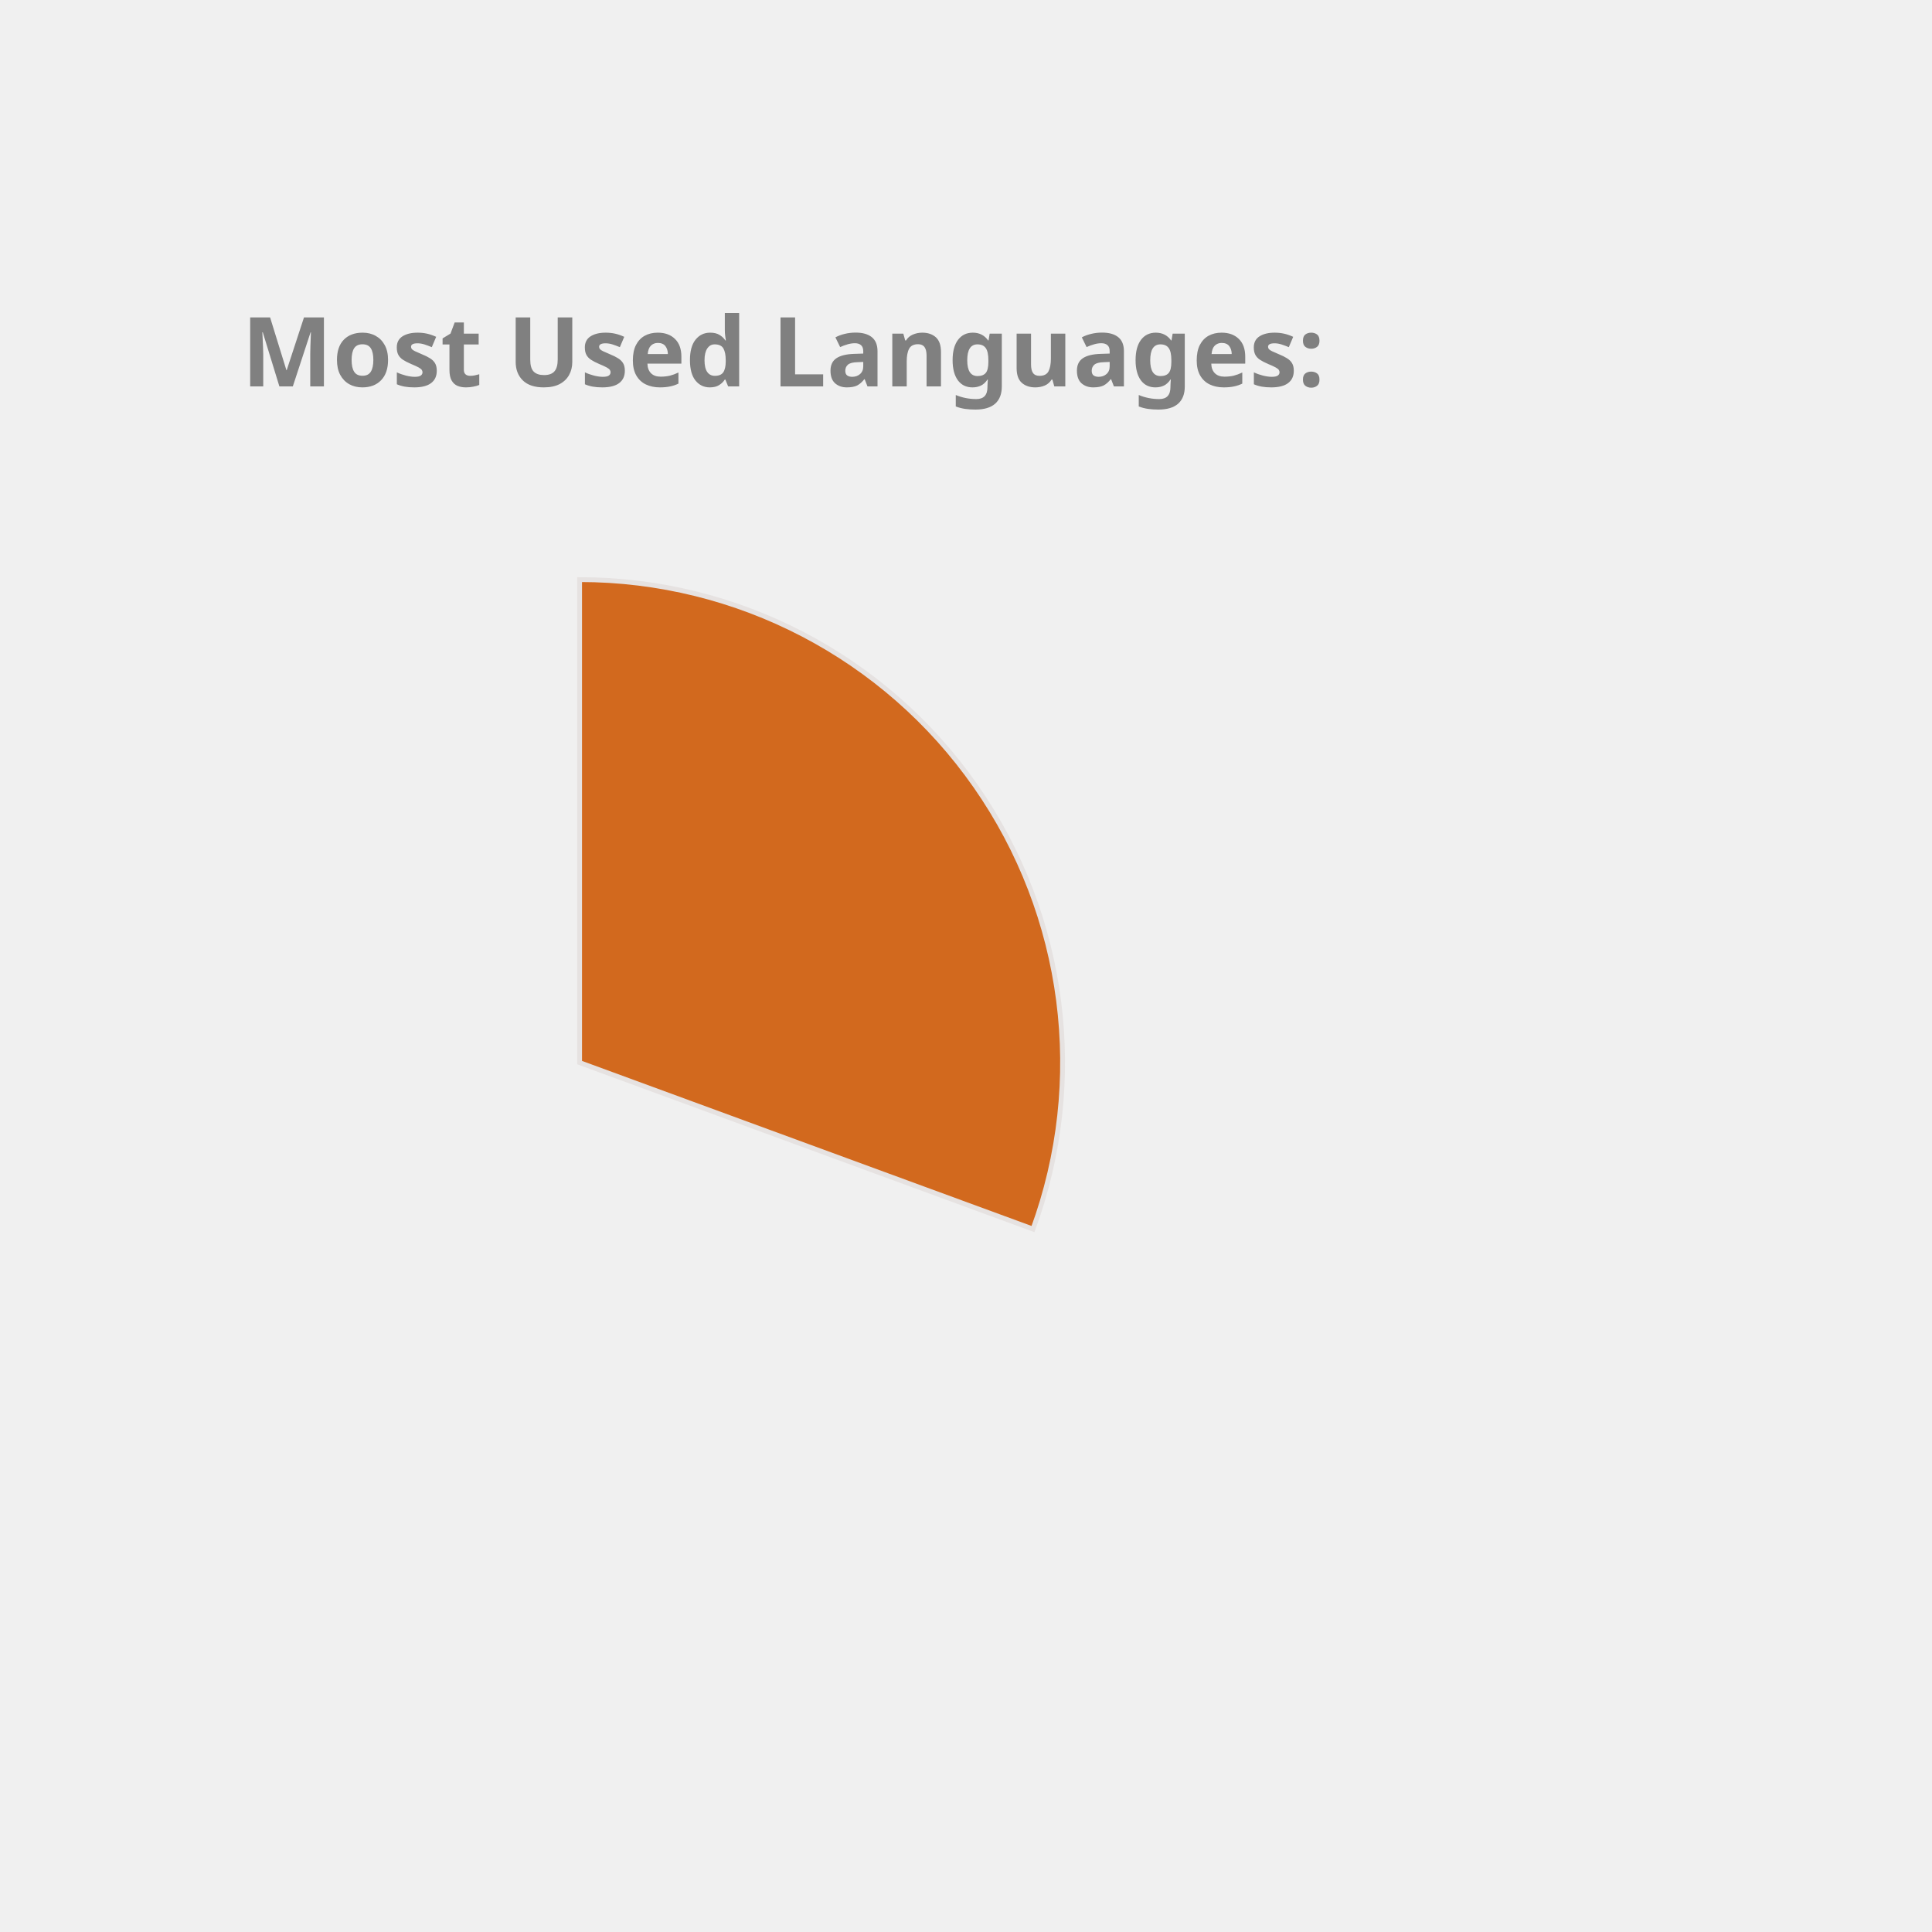
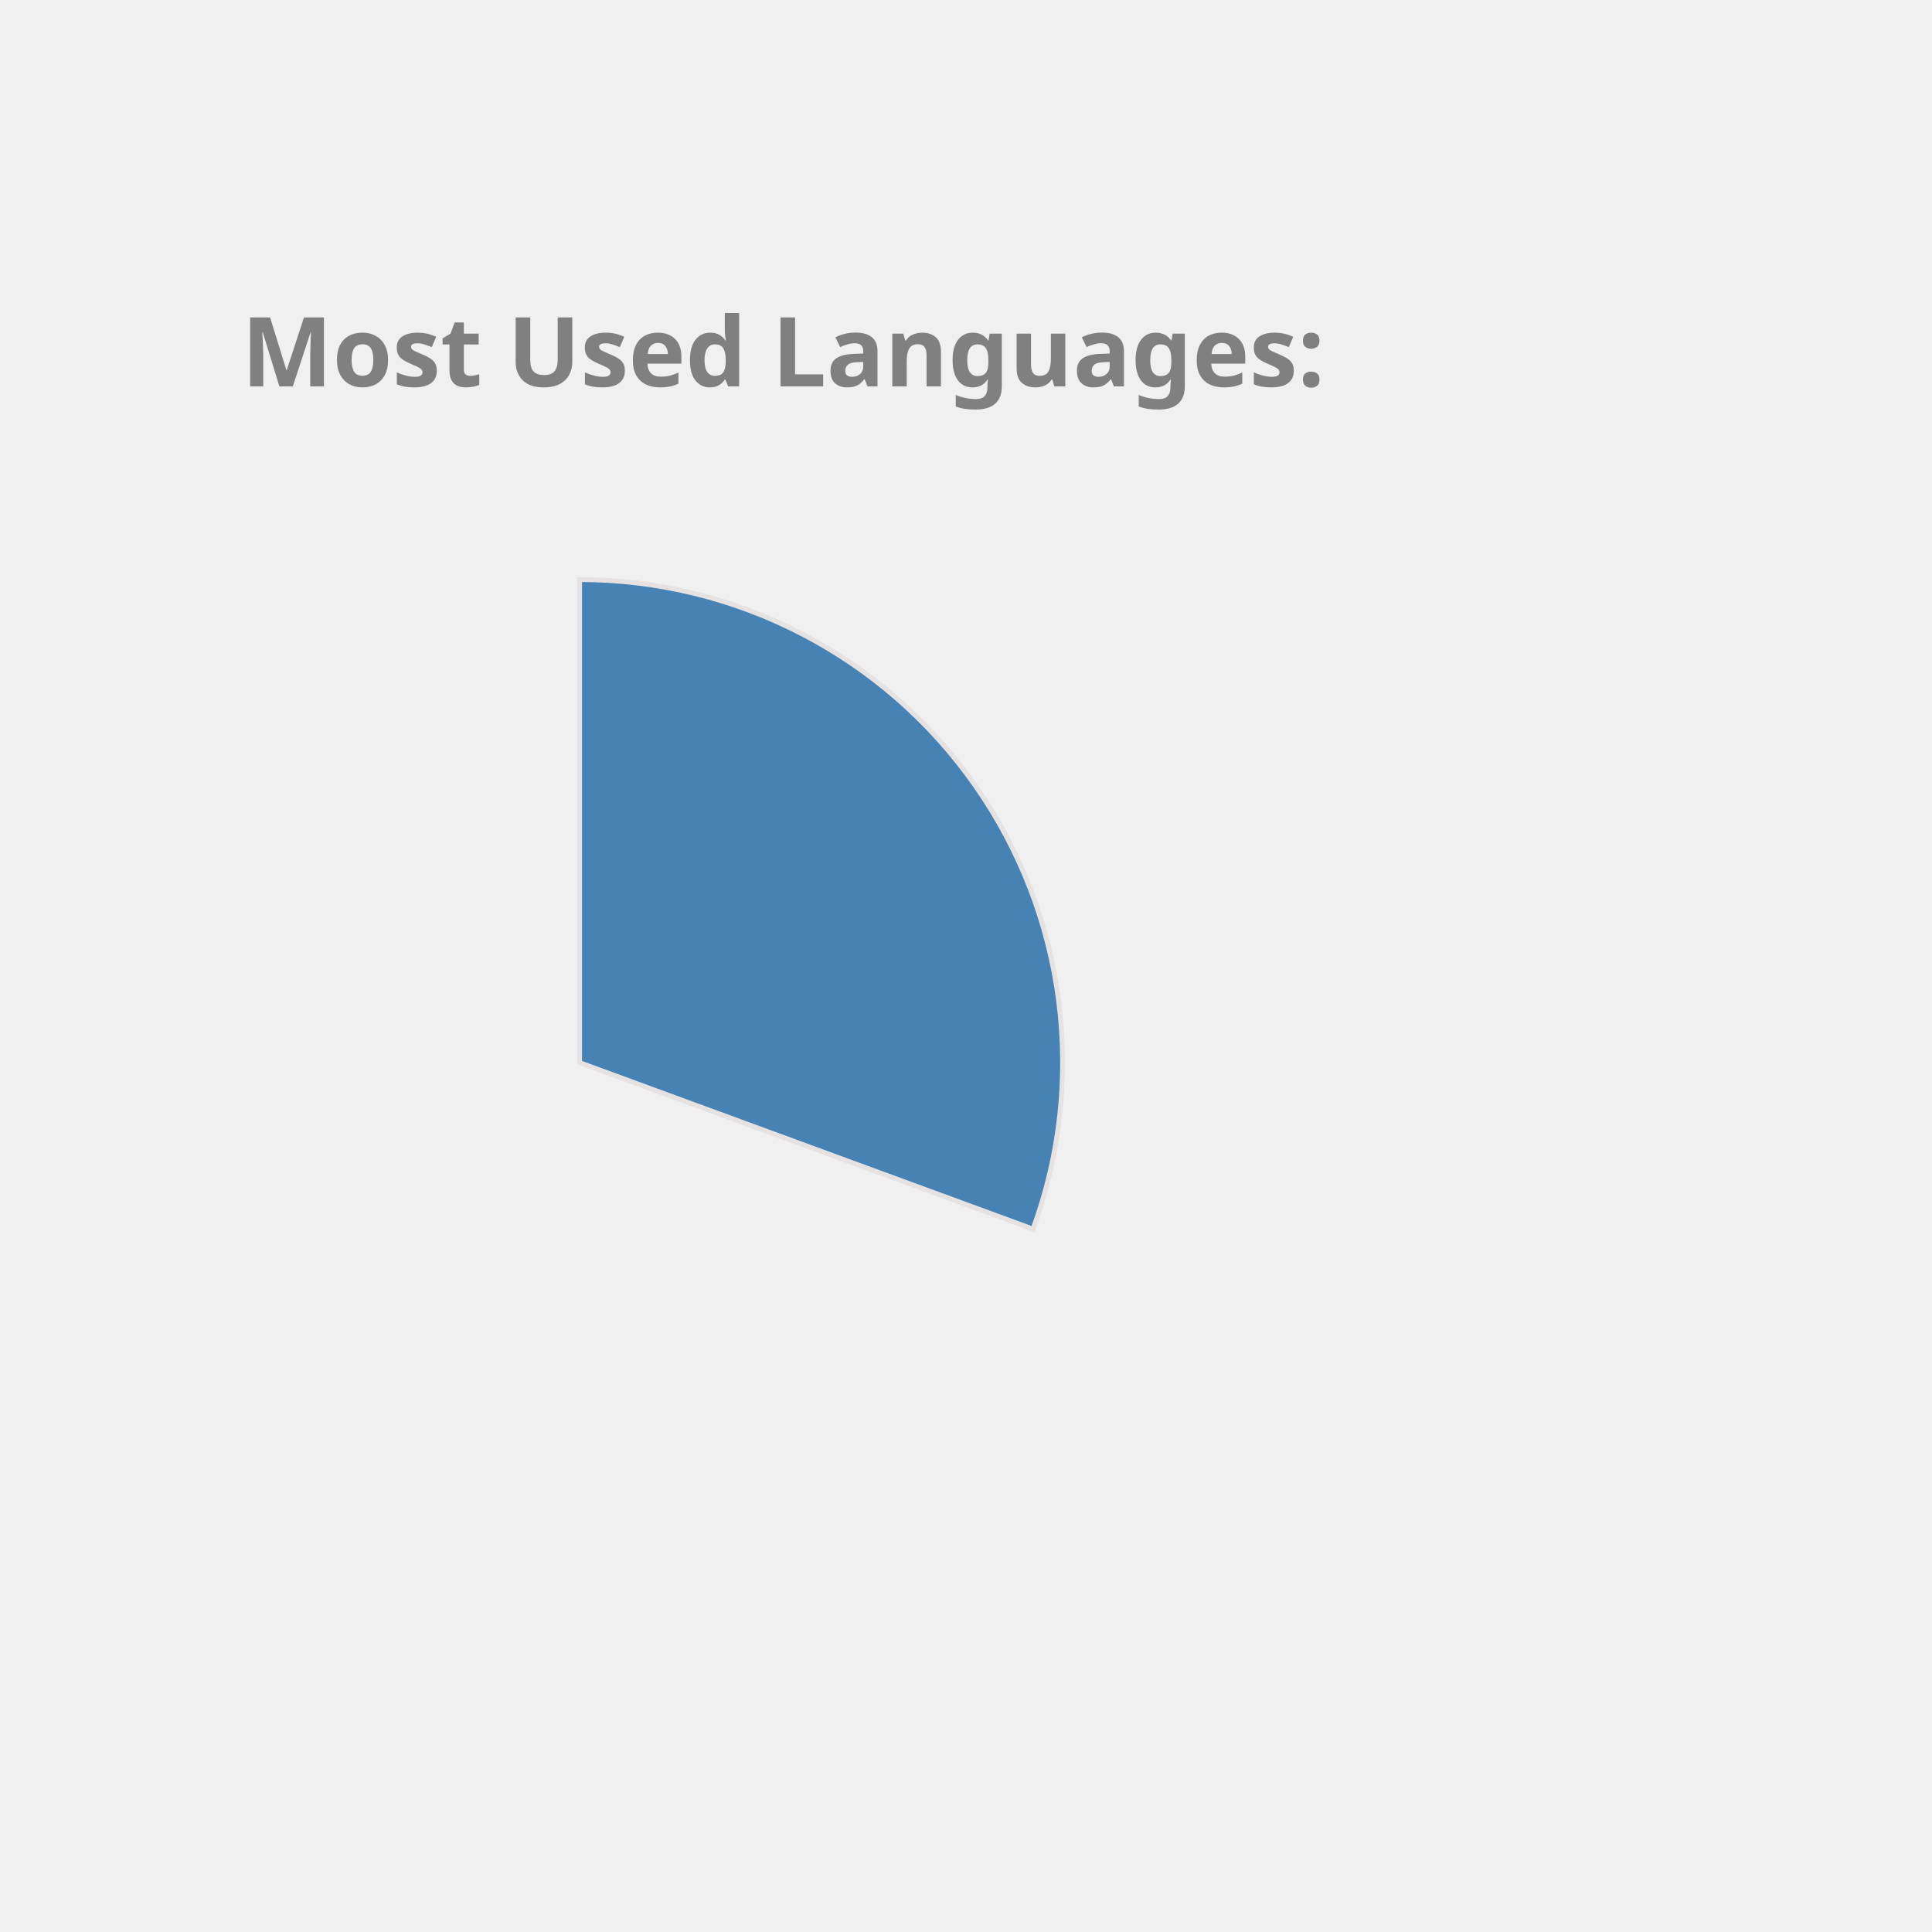
<svg xmlns="http://www.w3.org/2000/svg" height="350px" width="350px" viewBox="0 0 400 400">
  <style> 
        .label {
                font: bold 20px sans-serif;
                color: #404040;
                -webkit-text-stroke: 1px white;
        }

        path {
                stroke: #E6E2E1;
                stroke-width: 1px;
                transform: translate(60px, 100px);
        }

        .path_1 {
                animation: fadeIn 5s linear forwards;
        }

        .path_2 {
                transform: scale(0);
                animation: fadeIn 5s linear forwards 5s;
        }


        
        .path_3 {
                transform: scale(0);
                animation: fadeIn 5s linear forwards 10s;
        }


        .path_4 {
                transform: scale(0);
                animation: fadeIn 5s linear forwards 15s;
        }

        .path_5 {
                transform: scale(0);
                animation: fadeIn 5s linear forwards 20s;
        }

        .path_6 {
                transform: scale(0);
                animation: fadeIn 5s linear forwards 25s;
        }

        .path_7 {
                transform: scale(0);
                animation: fadeIn 5s linear forwards 30s;
        }

        .path_8 {
                transform: scale(0);
                animation: fadeIn 5s linear forwards 35s;
        }

        .path_9 {
                transform: scale(0);
                animation: fadeIn 5s linear forwards 40s;
        }

        .path_10 {
                transform: scale(0);
                animation: fadeIn 5s linear forwards 45s;
        }

        @keyframes fadeIn {
                0% {                        
                        transform: translate(250px, 300px) rotate(0deg) scale(0);
                        
                }
                50% {
                        transform: translate(150px, 220px) rotate(180deg) scale(0.5);
                        
                }
                
                100% {
                        transform: translate(60px, 120px) rotate(360deg) scale(1);
                        
                }
        }
        .txt_1 {
                opacity: 0;
                animation: txtShow 5s linear forwards 0s;
        }

        .txt_2 {
                opacity: 0;
                animation: txtShow 5s linear forwards 5s;
        }

        .txt_3 {
                opacity: 0;
                animation: txtShow 5s linear forwards 10s;
        }

        .txt_4 {
                opacity: 0;
                animation: txtShow 5s linear forwards 15s;
        }

        .txt_5 {
                opacity: 0;
                animation: txtShow 5s linear forwards 20s;
        }

        .txt_6 {
                opacity: 0;
                animation: txtShow 5s linear forwards 25s;
        }

        .txt_7 {
                opacity: 0;
                animation: txtShow 5s linear forwards 30s;
        }

        .txt_8 {
                opacity: 0;
                animation: txtShow 5s linear forwards 35s;
        }

        .txt_9 {
                opacity: 0;
                animation: txtShow 5s linear forwards 40s;
        }

        .txt_10 {
                opacity: 0;
                animation: txtShow 5s linear forwards 45s;
        }

        @keyframes txtShow {
                0% {                        
                        opacity: 0;
                        transform: translate(0px, 0px) scale(0);
                }
                100% {
                        opacity: 1;
                        transform: translate(0px, 0px) scale(1);
                        
                }
        }
</style>
-   <path class="path_1" d="M 60,120 L 60,20 A 100,100 0 0 1 153.873,154.464 Z" fill="Chocolate" stroke="#fff" stroke-width="2" />
-   <text class="txt_1" x="260" y="150" fill="Chocolate" stroke="Chocolate" stroke-width="1">C++</text>
-   <path class="path_2" d="M 60,120 L 153.873,154.464 A 100,100 0 0 1 56.859,219.951 Z" fill="Coral" stroke="#fff" stroke-width="2" />
-   <text class="txt_2" x="260" y="170" fill="Coral" stroke="Coral" stroke-width="1">Python</text>
-   <path class="path_3" d="M 60,120 L 56.859,219.951 A 100,100 0 0 1 -33.207,156.228 Z" fill="MediumTurquoise" stroke="#fff" stroke-width="2" />
-   <text class="txt_3" x="260" y="190" fill="MediumTurquoise" stroke="MediumTurquoise" stroke-width="1">JavaScript</text>
-   <path class="path_4" d="M 60,120 L -33.207,156.228 A 100,100 0 0 1 -35.298,89.696 Z" fill="RoyalBlue" stroke="#fff" stroke-width="2" />
-   <text class="txt_4" x="260" y="210" fill="RoyalBlue" stroke="RoyalBlue" stroke-width="1">Jupyter Notebook</text>
-   <path class="path_5" d="M 60,120 L -35.298,89.696 A 100,100 0 0 1 4.312,36.94 Z" fill="DarkKhaki" stroke="#fff" stroke-width="2" />
-   <text class="txt_5" x="260" y="230" fill="DarkKhaki" stroke="DarkKhaki" stroke-width="1">Java</text>
-   <path class="path_6" d="M 60,120 L 4.312,36.94 A 100,100 0 0 1 37.573,22.547 Z" fill="Gold" stroke="#fff" stroke-width="2" />
-   <text class="txt_6" x="260" y="250" fill="Gold" stroke="Gold" stroke-width="1">HTML</text>
-   <path class="path_7" d="M 60,120 L 37.573,22.547 A 100,100 0 0 1 49.964,20.505 Z" fill="MediumAquaMarine" stroke="#fff" stroke-width="2" />
-   <text class="txt_7" x="260" y="270" fill="MediumAquaMarine" stroke="MediumAquaMarine" stroke-width="1">TypeScript</text>
-   <path class="path_8" d="M 60,120 L 49.964,20.505 A 100,100 0 0 1 56.859,20.049 Z" fill="Tan" stroke="#fff" stroke-width="2" />
-   <text class="txt_8" x="260" y="290" fill="Tan" stroke="Tan" stroke-width="1">Shell</text>
-   <path class="path_9" d="M 60,120 L 56.859,20.049 A 100,100 0 0 1 60,20 Z" fill="RosyBrown" stroke="#fff" stroke-width="2" />
-   <text class="txt_9" x="260" y="310" fill="RosyBrown" stroke="RosyBrown" stroke-width="1">CSS</text>
+   <path class="path_1" d="M 60,120 L 60,20 A 100,100 0 0 1 153.873,154.464 Z" fill="SteelBlue" stroke="#fff" stroke-width="2" />
+   <text class="txt_1" x="260" y="150" fill="SteelBlue" stroke="SteelBlue" stroke-width="1">C++</text>
+   <path class="path_2" d="M 60,120 L 153.873,154.464 A 100,100 0 0 1 56.859,219.951 Z" fill="Salmon" stroke="#fff" stroke-width="2" />
+   <text class="txt_2" x="260" y="170" fill="Salmon" stroke="Salmon" stroke-width="1">Python</text>
+   <path class="path_3" d="M 60,120 L 56.859,219.951 A 100,100 0 0 1 -33.207,156.228 Z" fill="DodgerBlue" stroke="#fff" stroke-width="2" />
+   <text class="txt_3" x="260" y="190" fill="DodgerBlue" stroke="DodgerBlue" stroke-width="1">JavaScript</text>
+   <path class="path_4" d="M 60,120 L -33.207,156.228 A 100,100 0 0 1 -35.298,89.696 Z" fill="MediumTurquoise" stroke="#fff" stroke-width="2" />
+   <text class="txt_4" x="260" y="210" fill="MediumTurquoise" stroke="MediumTurquoise" stroke-width="1">Jupyter Notebook</text>
+   <path class="path_5" d="M 60,120 L -35.298,89.696 A 100,100 0 0 1 4.312,36.94 Z" fill="Gold" stroke="#fff" stroke-width="2" />
+   <text class="txt_5" x="260" y="230" fill="Gold" stroke="Gold" stroke-width="1">Java</text>
+   <path class="path_6" d="M 60,120 L 4.312,36.94 A 100,100 0 0 1 37.573,22.547 Z" fill="Tomato" stroke="#fff" stroke-width="2" />
+   <text class="txt_6" x="260" y="250" fill="Tomato" stroke="Tomato" stroke-width="1">HTML</text>
+   <path class="path_7" d="M 60,120 L 37.573,22.547 A 100,100 0 0 1 49.964,20.505 Z" fill="CornflowerBlue" stroke="#fff" stroke-width="2" />
+   <text class="txt_7" x="260" y="270" fill="CornflowerBlue" stroke="CornflowerBlue" stroke-width="1">TypeScript</text>
+   <path class="path_8" d="M 60,120 L 49.964,20.505 A 100,100 0 0 1 56.859,20.049 Z" fill="LightSeaGreen" stroke="#fff" stroke-width="2" />
+   <text class="txt_8" x="260" y="290" fill="LightSeaGreen" stroke="LightSeaGreen" stroke-width="1">Shell</text>
+   <path class="path_9" d="M 60,120 L 56.859,20.049 A 100,100 0 0 1 60,20 Z" fill="MediumAquaMarine" stroke="#fff" stroke-width="2" />
+   <text class="txt_9" x="260" y="310" fill="MediumAquaMarine" stroke="MediumAquaMarine" stroke-width="1">CSS</text>
  <g class="label">
    <text x="50" y="80" fill="grey">Most Used Languages:</text>
  </g>
</svg>
